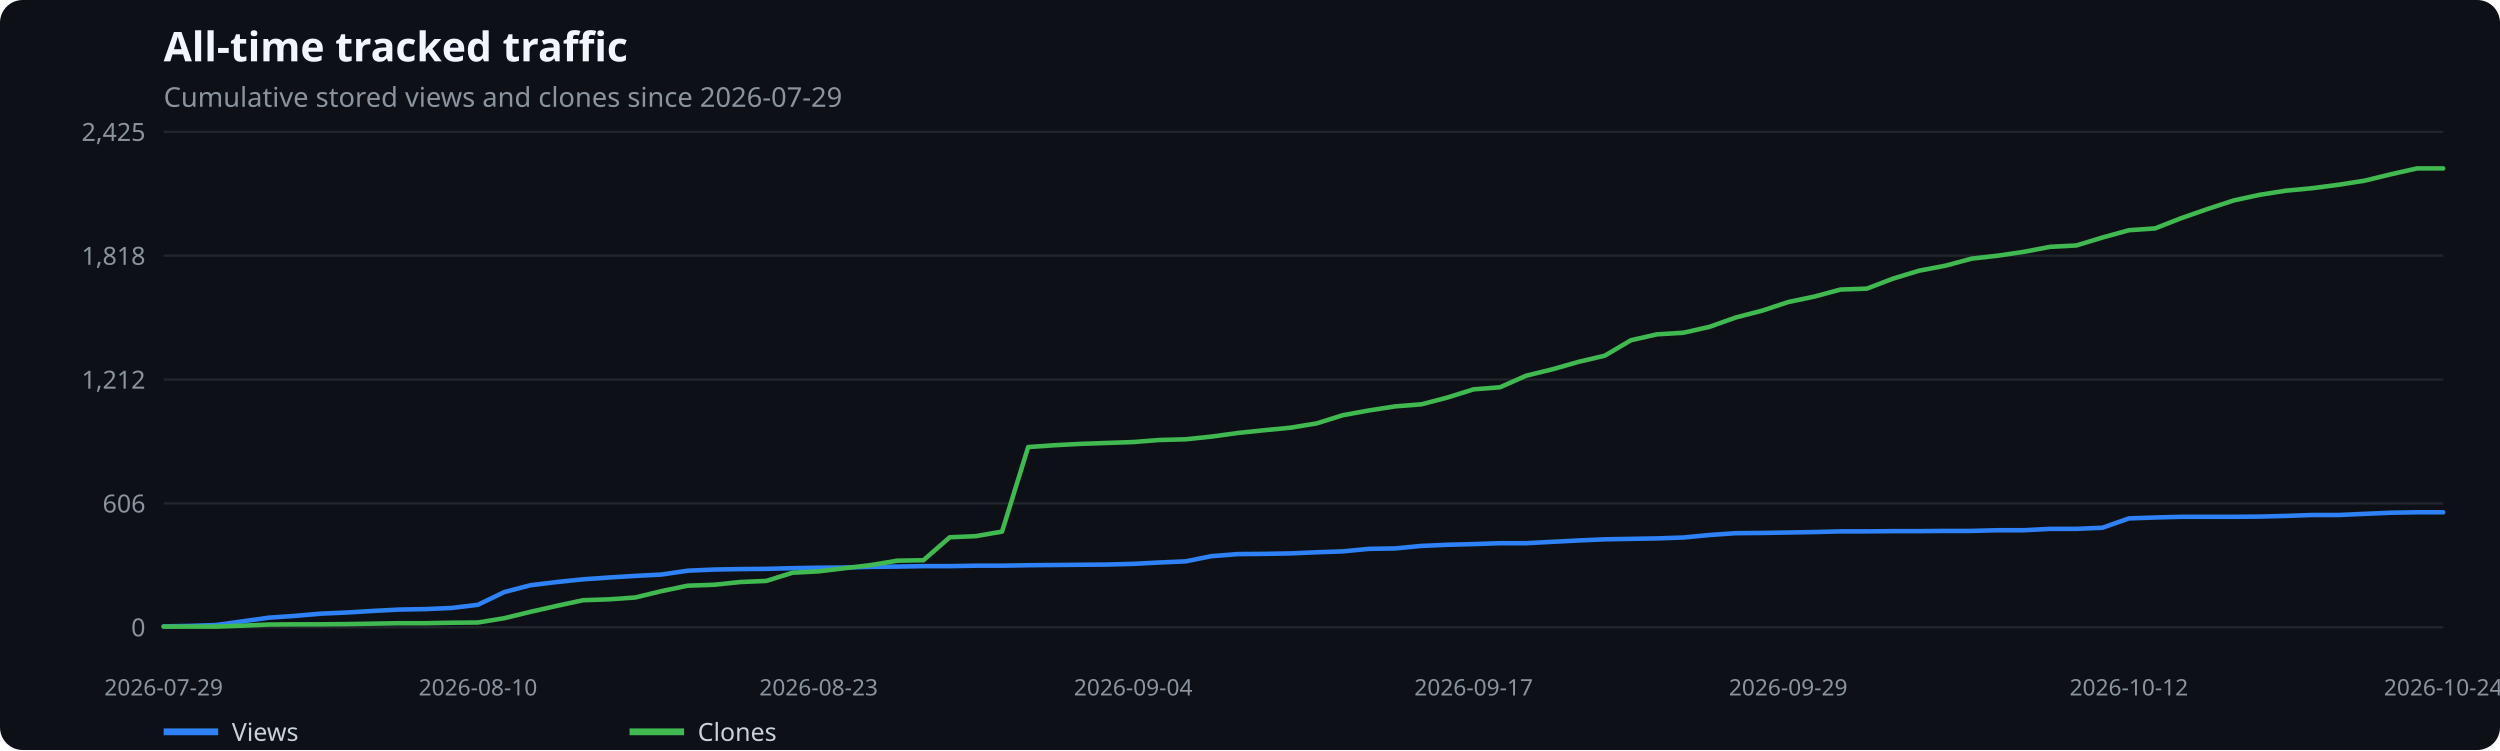
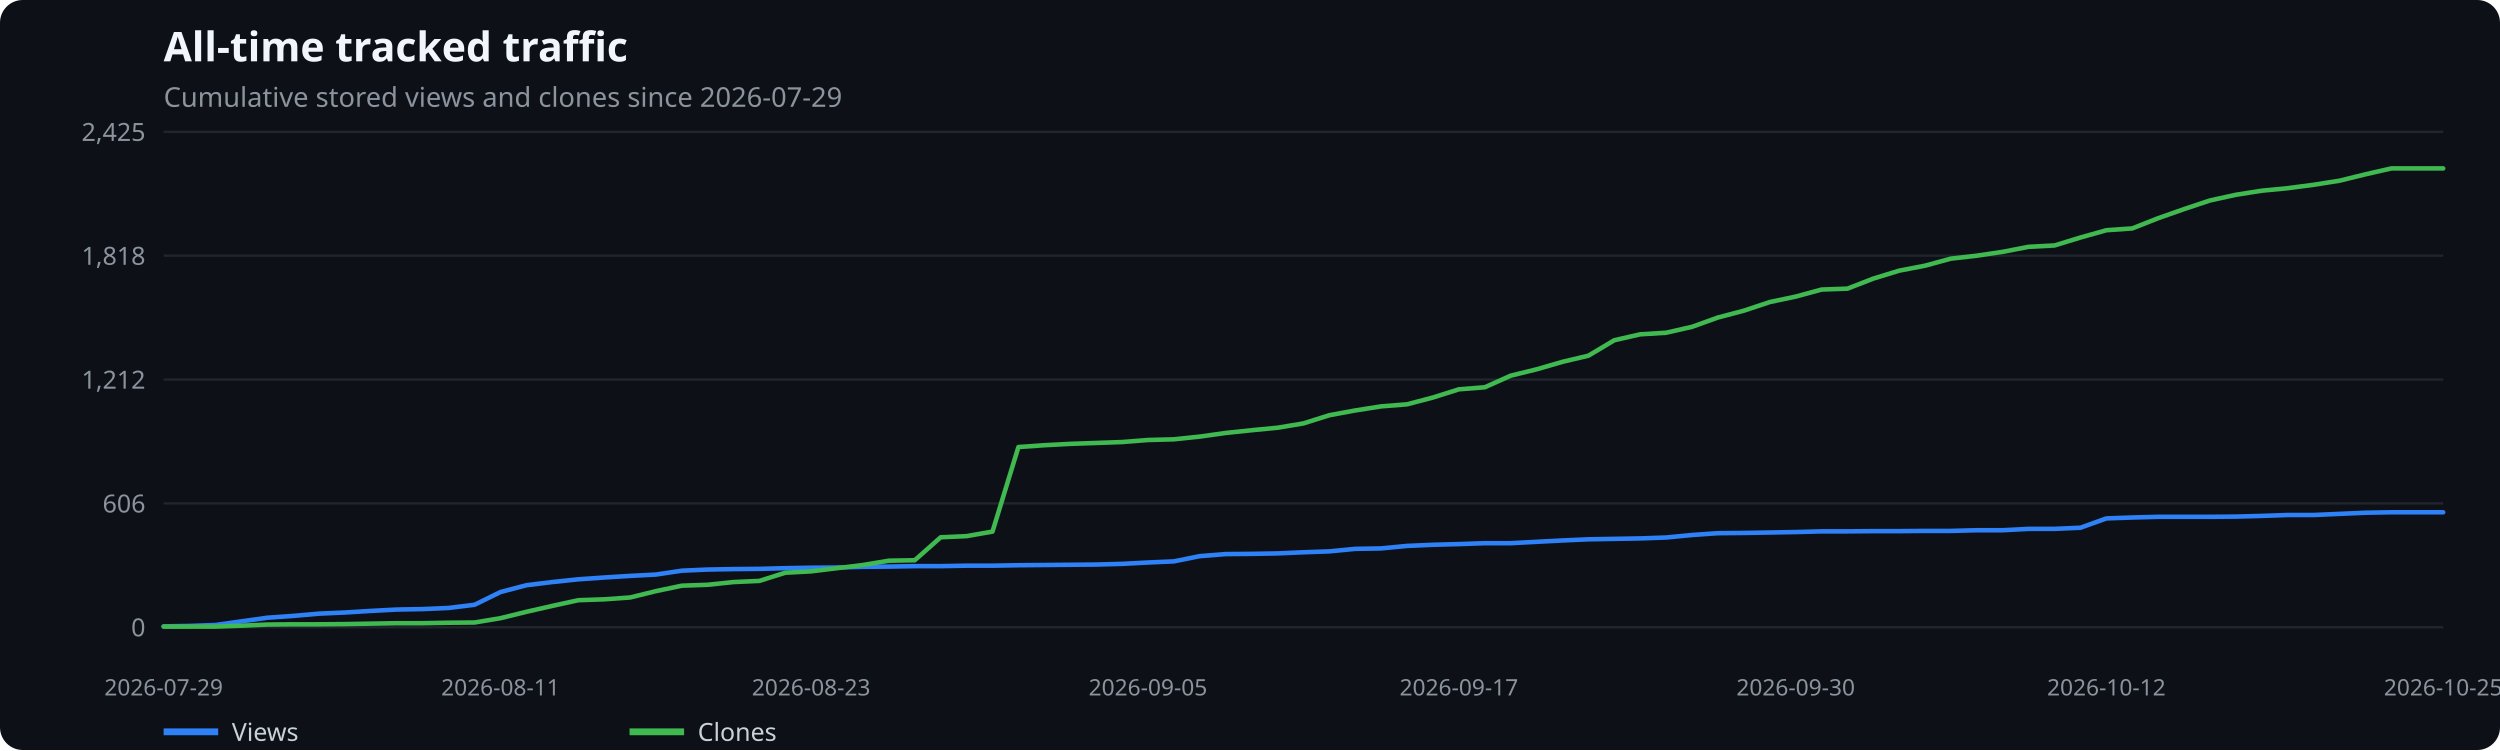
<svg xmlns="http://www.w3.org/2000/svg" width="1100" height="330" viewBox="0 0 1100 330" role="img" aria-label="All-time tracked traffic">
  <rect width="100%" height="100%" fill="#0d1117" rx="10" />
  <text x="72" y="27" fill="#f0f6fc" font-family="system-ui,sans-serif" font-size="18" font-weight="600">All-time tracked traffic</text>
  <text x="72" y="47" fill="#8b949e" font-family="system-ui,sans-serif" font-size="12">Cumulative stored views and clones since 2026-07-29</text>
  <line x1="72" x2="1075" y1="276.0" y2="276.0" stroke="#21262d" />
  <text x="64" y="280.0" text-anchor="end" fill="#8b949e" font-family="system-ui,sans-serif" font-size="11">0</text>
  <line x1="72" x2="1075" y1="221.5" y2="221.5" stroke="#21262d" />
  <text x="64" y="225.5" text-anchor="end" fill="#8b949e" font-family="system-ui,sans-serif" font-size="11">606</text>
  <line x1="72" x2="1075" y1="167.0" y2="167.0" stroke="#21262d" />
  <text x="64" y="171.0" text-anchor="end" fill="#8b949e" font-family="system-ui,sans-serif" font-size="11">1,212</text>
  <line x1="72" x2="1075" y1="112.5" y2="112.5" stroke="#21262d" />
  <text x="64" y="116.5" text-anchor="end" fill="#8b949e" font-family="system-ui,sans-serif" font-size="11">1,818</text>
  <line x1="72" x2="1075" y1="58.0" y2="58.0" stroke="#21262d" />
  <text x="64" y="62.0" text-anchor="end" fill="#8b949e" font-family="system-ui,sans-serif" font-size="11">2,425</text>
  <text x="72.0" y="306" text-anchor="middle" fill="#8b949e" font-family="system-ui,sans-serif" font-size="10">2026-07-29</text>
-   <text x="210.3" y="306" text-anchor="middle" fill="#8b949e" font-family="system-ui,sans-serif" font-size="10">2026-08-10</text>
-   <text x="360.2" y="306" text-anchor="middle" fill="#8b949e" font-family="system-ui,sans-serif" font-size="10">2026-08-23</text>
-   <text x="498.6" y="306" text-anchor="middle" fill="#8b949e" font-family="system-ui,sans-serif" font-size="10">2026-09-04</text>
-   <text x="648.4" y="306" text-anchor="middle" fill="#8b949e" font-family="system-ui,sans-serif" font-size="10">2026-09-17</text>
-   <text x="786.8" y="306" text-anchor="middle" fill="#8b949e" font-family="system-ui,sans-serif" font-size="10">2026-09-29</text>
-   <text x="936.7" y="306" text-anchor="middle" fill="#8b949e" font-family="system-ui,sans-serif" font-size="10">2026-10-12</text>
-   <text x="1075.0" y="306" text-anchor="middle" fill="#8b949e" font-family="system-ui,sans-serif" font-size="10">2026-10-24</text>
-   <polyline points="72.0,275.6 83.5,275.4 95.1,275.0 106.6,273.4 118.1,271.8 129.6,271.0 141.2,270.0 152.7,269.5 164.2,268.8 175.8,268.2 187.3,268.0 198.8,267.5 210.3,266.1 221.9,260.5 233.4,257.5 244.9,256.1 256.5,254.9 268.0,254.1 279.5,253.4 291.0,252.8 302.6,251.1 314.1,250.6 325.6,250.4 337.2,250.3 348.7,250.0 360.2,249.8 371.7,249.7 383.3,249.4 394.8,249.3 406.3,249.1 417.9,249.1 429.4,248.9 440.9,248.9 452.4,248.7 464.0,248.6 475.5,248.5 487.0,248.4 498.6,248.1 510.1,247.5 521.6,247.0 533.1,244.7 544.7,243.8 556.2,243.7 567.7,243.5 579.3,243.0 590.8,242.6 602.3,241.5 613.9,241.3 625.4,240.2 636.9,239.7 648.4,239.4 660.0,239.0 671.5,239.0 683.0,238.4 694.6,237.8 706.1,237.3 717.6,237.1 729.1,236.9 740.7,236.5 752.2,235.4 763.7,234.6 775.3,234.5 786.8,234.3 798.3,234.1 809.8,233.8 821.4,233.8 832.9,233.7 844.4,233.7 856.0,233.6 867.5,233.6 879.0,233.3 890.5,233.3 902.1,232.7 913.6,232.7 925.1,232.2 936.7,228.1 948.2,227.7 959.7,227.4 971.2,227.4 982.8,227.4 994.3,227.3 1005.8,227.0 1017.4,226.6 1028.9,226.6 1040.4,226.1 1051.9,225.6 1063.5,225.4 1075.0,225.4" fill="none" stroke="#2f81f7" stroke-width="2" stroke-linecap="round" stroke-linejoin="round" />
+   <text x="220.2" y="306" text-anchor="middle" fill="#8b949e" font-family="system-ui,sans-serif" font-size="10">2026-08-11</text>
+   <text x="356.9" y="306" text-anchor="middle" fill="#8b949e" font-family="system-ui,sans-serif" font-size="10">2026-08-23</text>
+   <text x="505.1" y="306" text-anchor="middle" fill="#8b949e" font-family="system-ui,sans-serif" font-size="10">2026-09-05</text>
+   <text x="641.9" y="306" text-anchor="middle" fill="#8b949e" font-family="system-ui,sans-serif" font-size="10">2026-09-17</text>
+   <text x="790.1" y="306" text-anchor="middle" fill="#8b949e" font-family="system-ui,sans-serif" font-size="10">2026-09-30</text>
+   <text x="926.8" y="306" text-anchor="middle" fill="#8b949e" font-family="system-ui,sans-serif" font-size="10">2026-10-12</text>
+   <text x="1075.0" y="306" text-anchor="middle" fill="#8b949e" font-family="system-ui,sans-serif" font-size="10">2026-10-25</text>
+   <polyline points="72.0,275.6 83.4,275.4 94.8,275.0 106.2,273.4 117.6,271.8 129.0,271.0 140.4,270.0 151.8,269.5 163.2,268.8 174.6,268.2 186.0,268.0 197.4,267.5 208.8,266.1 220.2,260.5 231.6,257.5 243.0,256.1 254.4,254.9 265.8,254.1 277.2,253.4 288.6,252.8 300.0,251.1 311.4,250.6 322.8,250.4 334.1,250.3 345.5,250.0 356.9,249.8 368.3,249.7 379.7,249.4 391.1,249.3 402.5,249.1 413.9,249.1 425.3,248.9 436.7,248.9 448.1,248.7 459.5,248.6 470.9,248.5 482.3,248.4 493.7,248.1 505.1,247.5 516.5,247.0 527.9,244.7 539.3,243.8 550.7,243.7 562.1,243.5 573.5,243.0 584.9,242.6 596.3,241.5 607.7,241.3 619.1,240.2 630.5,239.7 641.9,239.4 653.3,239.0 664.7,239.0 676.1,238.4 687.5,237.8 698.9,237.3 710.3,237.1 721.7,236.9 733.1,236.5 744.5,235.4 755.9,234.6 767.3,234.5 778.7,234.3 790.1,234.1 801.5,233.8 812.9,233.8 824.2,233.7 835.6,233.7 847.0,233.6 858.4,233.6 869.8,233.3 881.2,233.3 892.6,232.7 904.0,232.7 915.4,232.2 926.8,228.1 938.2,227.7 949.6,227.4 961.0,227.4 972.4,227.4 983.8,227.3 995.2,227.0 1006.6,226.6 1018.0,226.6 1029.4,226.1 1040.8,225.6 1052.2,225.4 1063.6,225.4 1075.0,225.4" fill="none" stroke="#2f81f7" stroke-width="2" stroke-linecap="round" stroke-linejoin="round" />
  <line x1="72" x2="96" y1="322" y2="322" stroke="#2f81f7" stroke-width="3" />
  <text x="102" y="326" fill="#c9d1d9" font-family="system-ui,sans-serif" font-size="11">Views</text>
-   <polyline points="72.0,275.7 83.5,275.7 95.1,275.7 106.6,275.3 118.1,274.8 129.6,274.7 141.2,274.7 152.7,274.6 164.2,274.4 175.8,274.2 187.3,274.2 198.8,274.0 210.3,273.9 221.9,272.0 233.4,269.2 244.9,266.6 256.5,264.1 268.0,263.7 279.5,262.9 291.0,260.1 302.6,257.7 314.1,257.3 325.6,256.1 337.2,255.6 348.7,252.0 360.2,251.4 371.7,250.0 383.3,248.6 394.8,246.7 406.3,246.5 417.9,236.4 429.4,235.9 440.9,233.9 452.4,196.7 464.0,195.9 475.5,195.3 487.0,194.9 498.6,194.5 510.1,193.6 521.6,193.3 533.1,192.1 544.7,190.5 556.2,189.3 567.7,188.2 579.3,186.3 590.8,182.7 602.3,180.6 613.9,178.8 625.4,177.9 636.9,174.9 648.4,171.3 660.0,170.4 671.5,165.3 683.0,162.5 694.6,159.2 706.1,156.5 717.6,149.7 729.1,147.1 740.7,146.4 752.2,143.8 763.7,139.7 775.3,136.7 786.8,132.9 798.3,130.5 809.8,127.4 821.4,127.0 832.9,122.6 844.4,119.1 856.0,116.9 867.5,113.8 879.0,112.5 890.5,110.8 902.1,108.6 913.6,108.0 925.1,104.5 936.7,101.3 948.2,100.5 959.7,96.0 971.2,92.0 982.8,88.2 994.3,85.7 1005.8,83.9 1017.4,82.8 1028.9,81.3 1040.4,79.5 1051.9,76.7 1063.5,74.1 1075.0,74.1" fill="none" stroke="#3fb950" stroke-width="2" stroke-linecap="round" stroke-linejoin="round" />
+   <polyline points="72.0,275.7 83.4,275.7 94.8,275.7 106.2,275.3 117.6,274.8 129.0,274.7 140.4,274.7 151.8,274.6 163.2,274.4 174.6,274.2 186.0,274.2 197.4,274.0 208.8,273.9 220.2,272.0 231.6,269.2 243.0,266.6 254.4,264.1 265.8,263.7 277.2,262.9 288.6,260.1 300.0,257.7 311.4,257.3 322.8,256.1 334.1,255.6 345.5,252.0 356.9,251.4 368.3,250.0 379.7,248.6 391.1,246.7 402.5,246.5 413.9,236.4 425.3,235.9 436.7,233.9 448.1,196.7 459.5,195.9 470.9,195.3 482.3,194.9 493.7,194.5 505.1,193.6 516.5,193.3 527.9,192.1 539.3,190.5 550.7,189.3 562.1,188.2 573.5,186.3 584.9,182.7 596.3,180.6 607.7,178.8 619.1,177.9 630.5,174.9 641.9,171.3 653.3,170.4 664.7,165.3 676.1,162.5 687.5,159.2 698.9,156.5 710.3,149.7 721.7,147.1 733.1,146.4 744.5,143.8 755.9,139.7 767.3,136.7 778.7,132.9 790.1,130.5 801.5,127.4 812.9,127.0 824.2,122.6 835.6,119.1 847.0,116.9 858.4,113.8 869.8,112.5 881.2,110.8 892.6,108.6 904.0,108.0 915.4,104.5 926.8,101.3 938.2,100.5 949.6,96.0 961.0,92.0 972.4,88.2 983.8,85.7 995.2,83.9 1006.6,82.8 1018.0,81.3 1029.4,79.5 1040.8,76.7 1052.2,74.1 1063.6,74.1 1075.0,74.1" fill="none" stroke="#3fb950" stroke-width="2" stroke-linecap="round" stroke-linejoin="round" />
  <line x1="277" x2="301" y1="322" y2="322" stroke="#3fb950" stroke-width="3" />
  <text x="307" y="326" fill="#c9d1d9" font-family="system-ui,sans-serif" font-size="11">Clones</text>
</svg>
